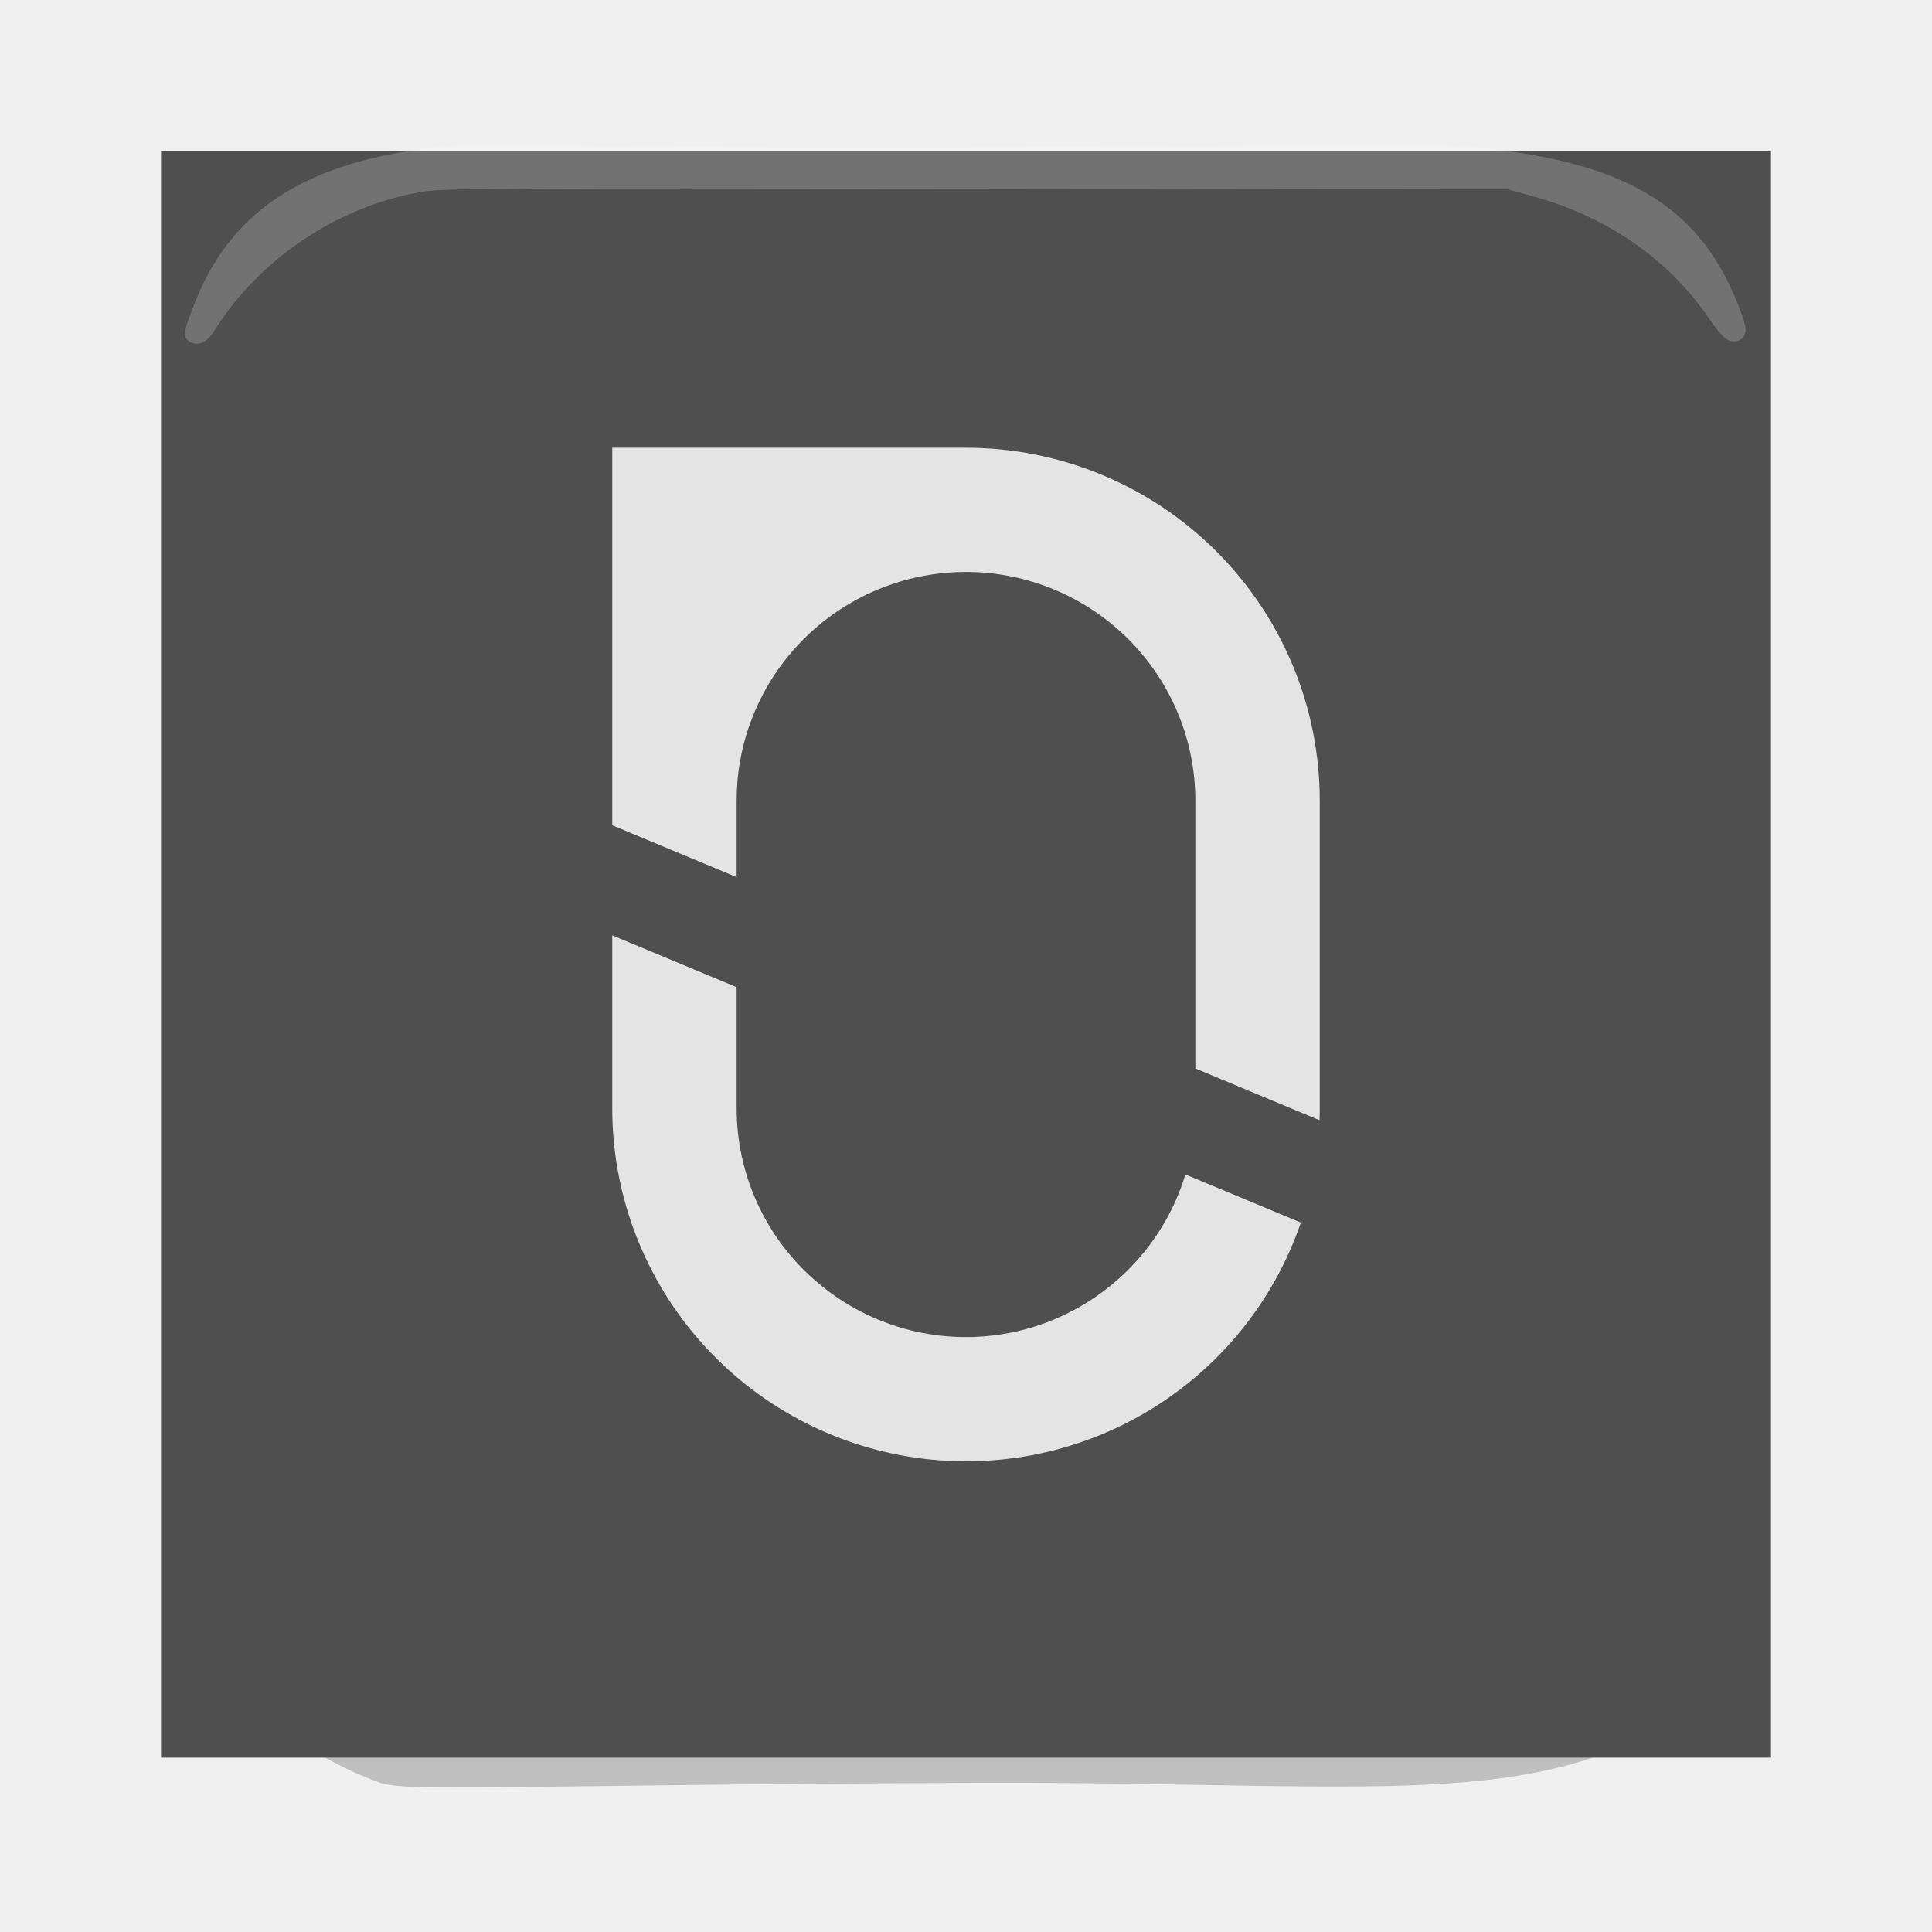
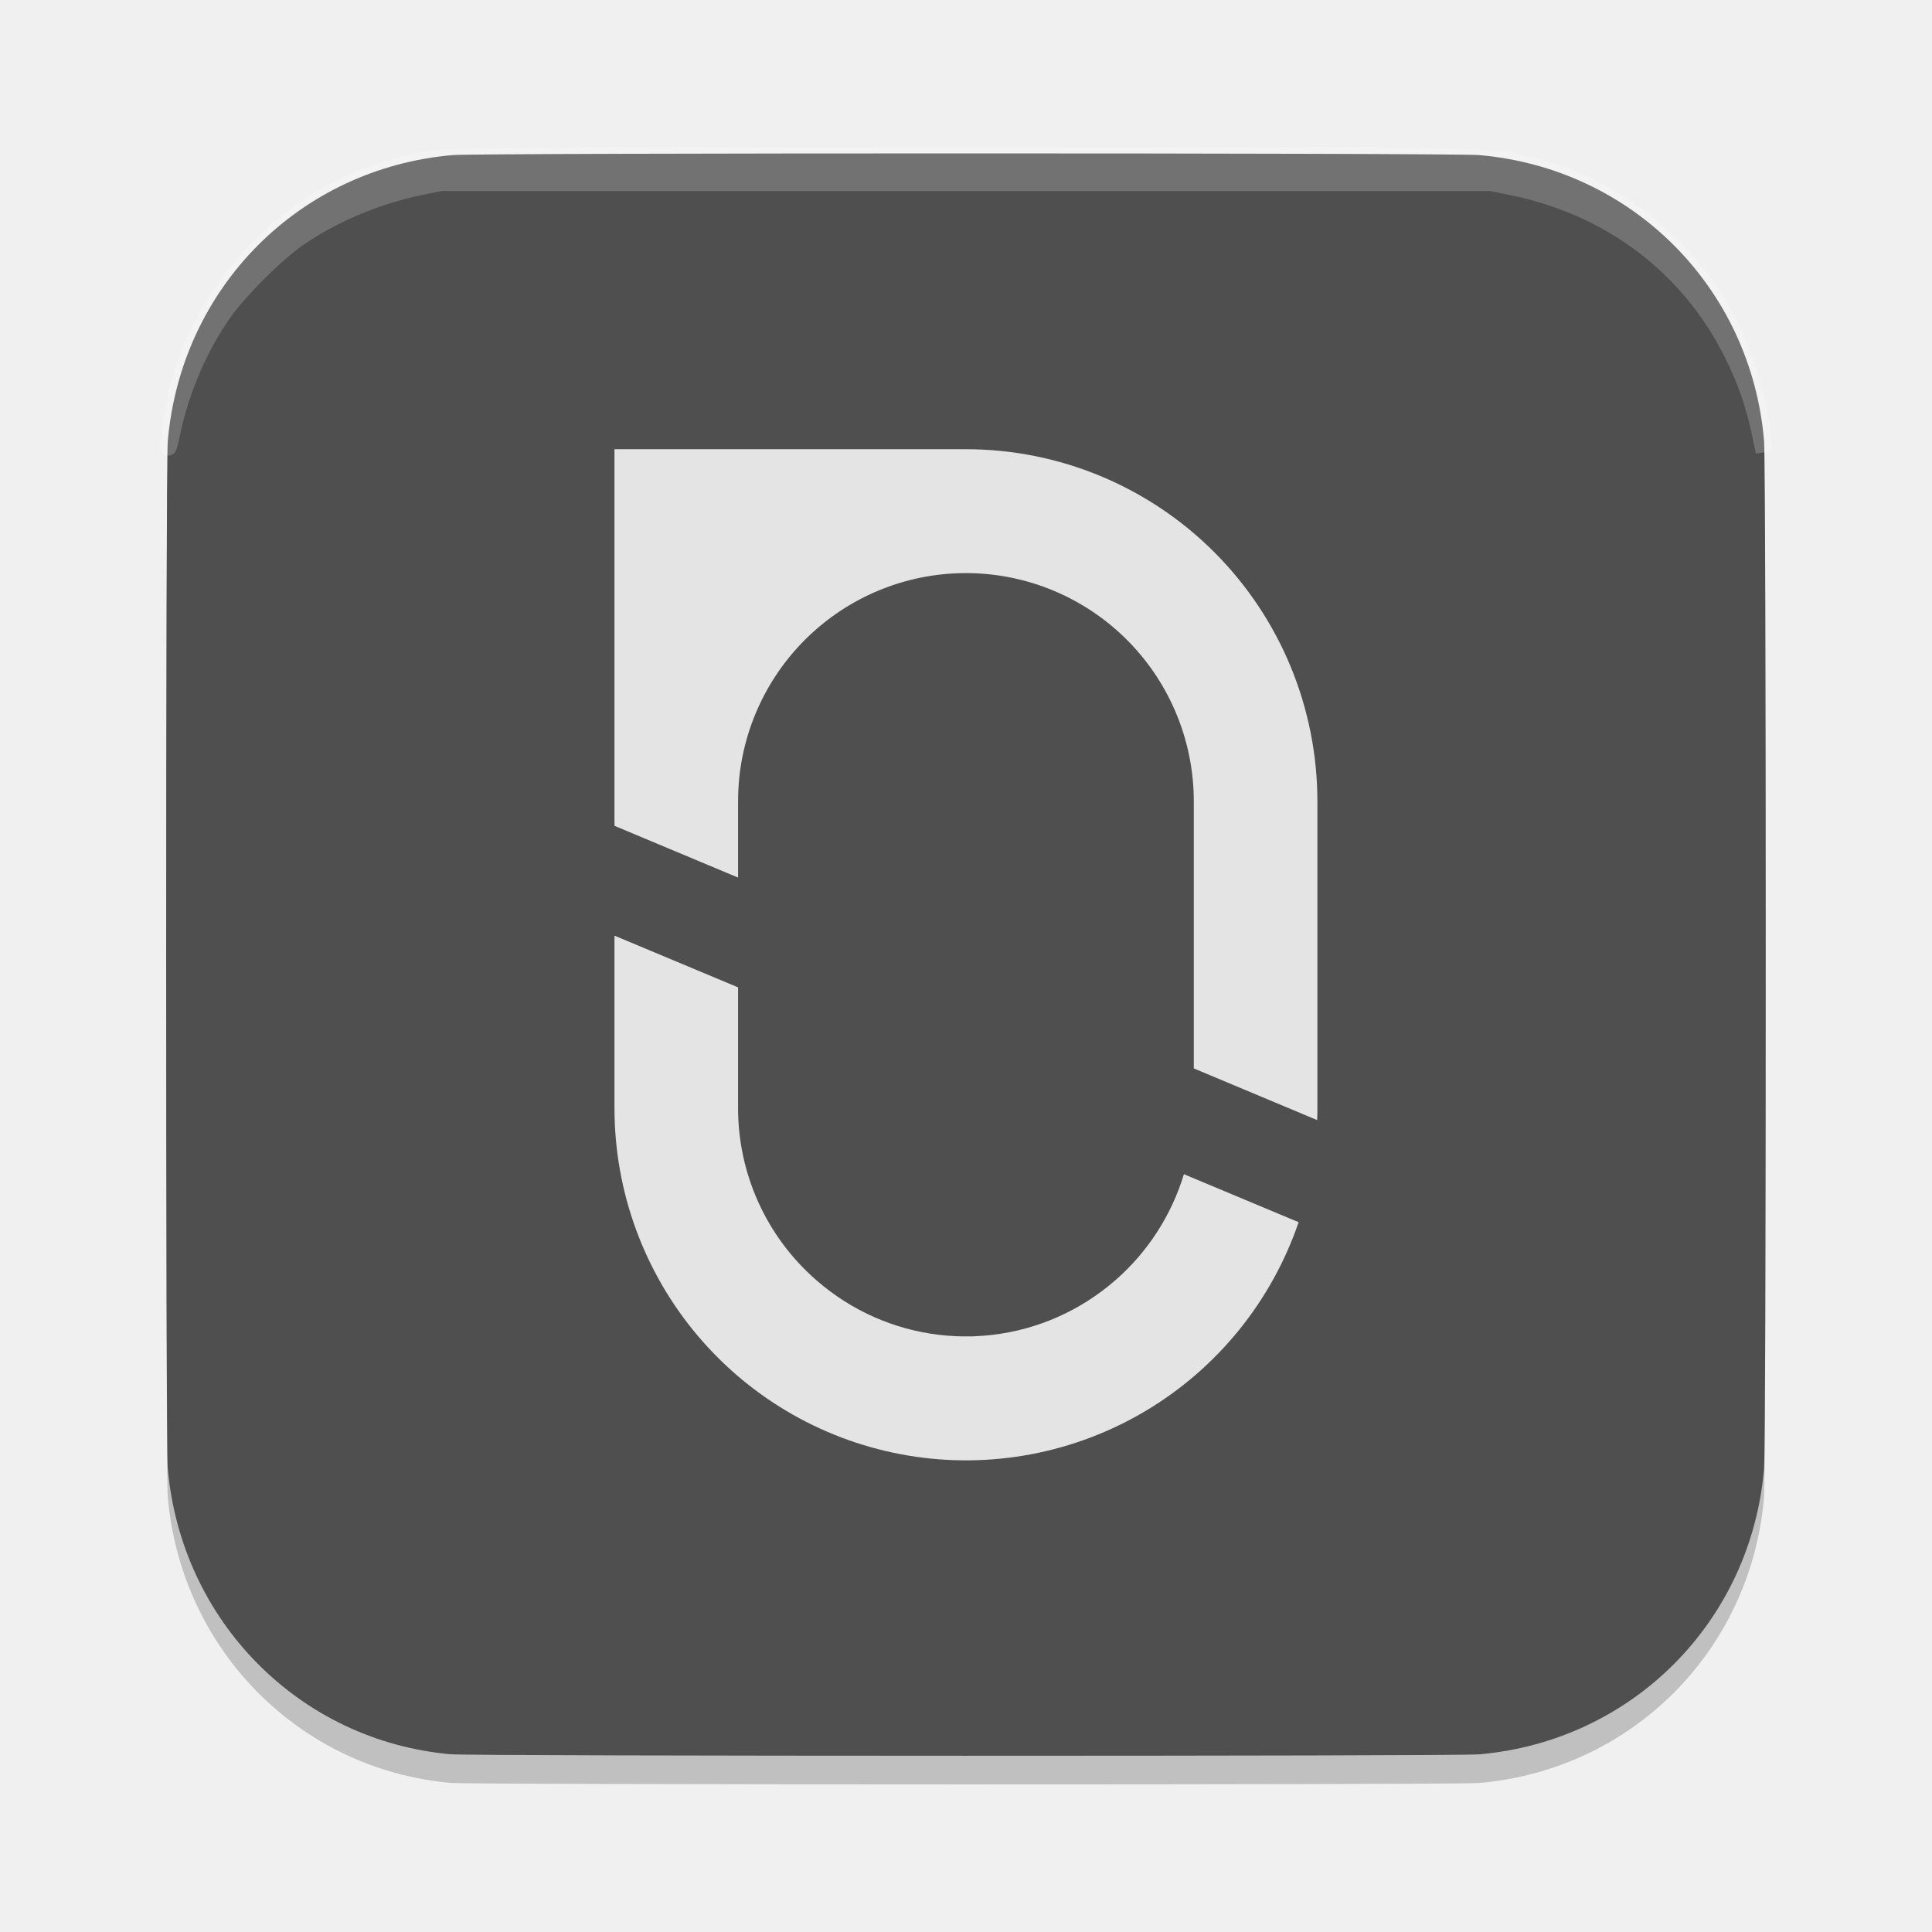
<svg xmlns="http://www.w3.org/2000/svg" width="24" height="24" version="1">
  <defs>
-     <clipPath id="clip0_24_33">
-       <rect width="1024" height="1024" fill="white" />
+     <clipPath id="clipPath4">
+       <rect width="1024" height="1024" fill="#ffffff" />
+     </clipPath>
+     <clipPath id="clipPath5">
+       <rect width="1024" height="1024" fill="#ffffff" />
    </clipPath>
  </defs>
-   <g transform="matrix(.3571429 0 0 .3563468 .5714285 .4536258)">
-     <path d="m11.63 60.879c-3.147-1.137-5.036-3.137-6.608-6.116-0.862-1.634-0.862-1.634-0.862-21.794 0-29.728-1.888-27.84 27.84-27.84 29.728 0 27.84-1.888 27.84 27.84 0 14.83 0.454 21.781-2.739 25.038-1.596 1.629-4.105 2.568-8.037 2.872s-9.29-0.026-16.584 0c-15.647 0.056-19.92 0.336-20.85 0zm25.815-11.658c2.67-1.369 5.916-4.967 5.914-6.557-5.88e-4 -0.549-3.619-2.037-3.78-1.554-2.982 8.947-15.095 5.943-15.703-3.894-0.189-3.064-1.643-4.727-4.133-4.727-0.505 0 0.228 8.63 0.876 10.319 2.457 6.405 10.707 9.55 16.825 6.414zm6.875-16.369c0-14.031-2.962-17.09-16.72-17.264-7.92-0.1-7.92-0.1-7.92 6.324 0 6.424 0 6.424 1.8 7.22 2.366 1.046 2.24 1.121 2.455-1.447 0.551-6.573 6.94-10.141 12.271-6.853 3.178 1.96 3.945 4.169 3.95 11.375 0.004 4.684 0.862 6.071 3.924 6.34 0.132 0.012 0.24-2.551 0.24-5.695z" style="opacity:.2" />
-     <g transform="matrix(.0546875 0 0 .0546875 4 4)" style="fill:none">
-       <g clip-path="url(#clip0_24_33)">
-         <path d="m1024 0h-1024v1024h1024z" style="fill:#4f4f4f" />
-         <path d="m724.985 682.919c-17.255 50.411-51.835 93.065-97.588 120.372-45.752 27.307-99.71 37.496-152.269 28.753-52.56-8.743-100.314-35.85-134.763-76.498s-53.359-92.199-53.365-145.482v-110.25l79.121 33.053v77.152c-7e-3 20.779 4.434 41.318 13.024 60.237 8.59 18.92 21.131 35.781 36.78 49.451 2.97 2.587 6.053 5.107 9.236 7.459 23.357 17.388 51.402 27.352 80.494 28.597 0.99 0 1.946 0.079 2.925 0.101 0.979 0.023 2.25 0 3.375 0h3.375c1.125 0 1.935 0 2.925-0.101 29.081-1.248 57.116-11.203 80.471-28.575 3.173-2.351 6.255-4.86 9.237-7.447 20.556-17.98 35.656-41.366 43.582-67.5z" style="fill:#e4e4e4" />
-         <path d="m737 414v196.065c0 2.531 0 5.074-0.158 7.605l-78.963-33.019v-170.651c-0.013-37.684-14.607-73.901-40.725-101.066-26.119-27.164-61.735-43.168-99.389-44.66-37.655-1.492-74.426 11.644-102.611 36.657-28.186 25.013-45.6 59.962-48.594 97.526-0.281 3.803-0.439 7.662-0.439 11.543v48.712l-79.121-33.075v-240.637h225c59.674 0 116.903 23.705 159.099 65.901s65.901 99.425 65.901 159.099z" style="fill:#e4e4e4" />
-       </g>
-     </g>
-     <path d="m5.107 10.354c0-0.144 0.416-1.229 0.649-1.694 1.23-2.453 3.47-4.004 7.679-4.496 2.464-0.288 3.214 0.034 16.931 0 13.82-0.035 16.924-0.25 19.477 0 5.239 0.514 7.568 2.14 8.809 5.438 0.234 0.622 0.241 0.748 0.041 0.748-0.104 0-0.309-0.228-0.644-0.717-1.442-2.106-3.622-3.613-6.274-4.339l-0.904-0.247-18.503-0.023c-16.861-0.021-18.572-0.011-19.288 0.106-3.011 0.495-5.837 2.377-7.454 4.965-0.132 0.211-0.266 0.334-0.365 0.334-0.086 0-0.156-0.033-0.156-0.074z" style="fill-rule:evenodd;fill:#ffffff;opacity:.2;stroke-linejoin:bevel;stroke-width:.561;stroke:#ffffff" />
+   <g transform="matrix(.3547751 0 0 .3554522 .6464644 .4838099)">
+     <path d="m13.955 60.947c-5.293-0.47-9.443-4.661-9.904-10.003-0.074-0.858-0.074-35.021 0-35.879 0.464-5.382 4.616-9.545 9.981-10.006 0.908-0.078 35.027-0.078 35.934 1.258e-4 5.354 0.461 9.518 4.626 9.979 9.979 0.078 0.907 0.078 35.027 0 35.934-0.46 5.352-4.625 9.517-9.979 9.979-0.801 0.069-35.233 0.066-36.011-0.003z" style="opacity:.2" />
+     <path transform="matrix(.05469378 0 0 .05469378 3.996488 4.000962)" d="m182.086 1022.889c-96.781-8.595-172.655-85.228-181.077-182.889-1.354-15.696-1.354-640.304 0-656 8.486-98.405 84.405-174.514 182.491-182.948 16.61-1.428 640.426-1.426 657 0.002 97.896 8.437 174.032 84.572 182.448 182.445 1.426 16.586 1.426 640.414 0 657-8.414 97.856-84.569 174.01-182.448 182.445-14.642 1.262-644.178 1.208-658.414-0.056z" style="fill:#4f4f4f" />
+     <path transform="matrix(.05469378 0 0 .05469378 3.996488 4.000962)" d="m724.985 682.919c-17.255 50.411-51.835 93.065-97.588 120.372-45.752 27.307-99.71 37.496-152.269 28.753-52.56-8.743-100.314-35.85-134.763-76.498s-53.359-92.199-53.365-145.482v-110.25l79.121 33.053v77.152c-7e-3 20.779 4.434 41.318 13.024 60.237 8.59 18.92 21.131 35.781 36.78 49.451 2.97 2.587 6.053 5.107 9.236 7.459 23.357 17.388 51.402 27.352 80.494 28.597 0.99 0 1.946 0.079 2.925 0.101 0.979 0.023 2.25 0 3.375 0h3.375c1.125 0 1.935 0 2.925-0.101 29.081-1.248 57.116-11.203 80.471-28.575 3.173-2.351 6.255-4.86 9.237-7.447 20.556-17.98 35.656-41.366 43.582-67.5z" clip-path="url(#clipPath5)" style="fill:#e4e4e4" />
+     <path transform="matrix(.05469378 0 0 .05469378 3.996488 4.000962)" d="m737 414v196.065c0 2.531 0 5.074-0.158 7.605l-78.963-33.019v-170.651c-0.013-37.684-14.607-73.901-40.725-101.066-26.119-27.164-61.735-43.168-99.389-44.66-37.655-1.492-74.426 11.644-102.611 36.657-28.186 25.013-45.6 59.962-48.594 97.526-0.281 3.803-0.439 7.662-0.439 11.543v48.712l-79.121-33.075v-240.637h225c59.674 0 116.903 23.705 159.099 65.901s65.901 99.425 65.901 159.099z" clip-path="url(#clipPath4)" style="fill:#e4e4e4" />
+     <path d="m4.069 14.27c-0.005-0.284 0.178-1.444 0.311-1.962 0.506-1.982 1.43-3.601 2.887-5.057 1.696-1.695 3.545-2.636 6.067-3.086 0.391-0.07 3.742-0.085 18.667-0.085 19.583 0 18.38-0.02 19.777 0.328 2.965 0.738 5.562 2.812 6.947 5.547 0.65 1.283 1.078 2.741 1.175 3.998l0.037 0.476-0.15-0.698c-0.216-1.003-0.492-1.788-0.962-2.73-1.515-3.041-4.279-5.125-7.724-5.822l-0.72-0.146h-36.762l-0.72 0.146c-1.539 0.312-3.129 0.987-4.328 1.837-0.773 0.548-2.009 1.784-2.557 2.557-0.828 1.167-1.493 2.707-1.797 4.159-0.08 0.384-0.147 0.627-0.149 0.54z" style="fill-rule:evenodd;fill:#ffffff;opacity:.2;stroke-linejoin:bevel;stroke-width:.563;stroke:#ffffff" />
  </g>
</svg>
